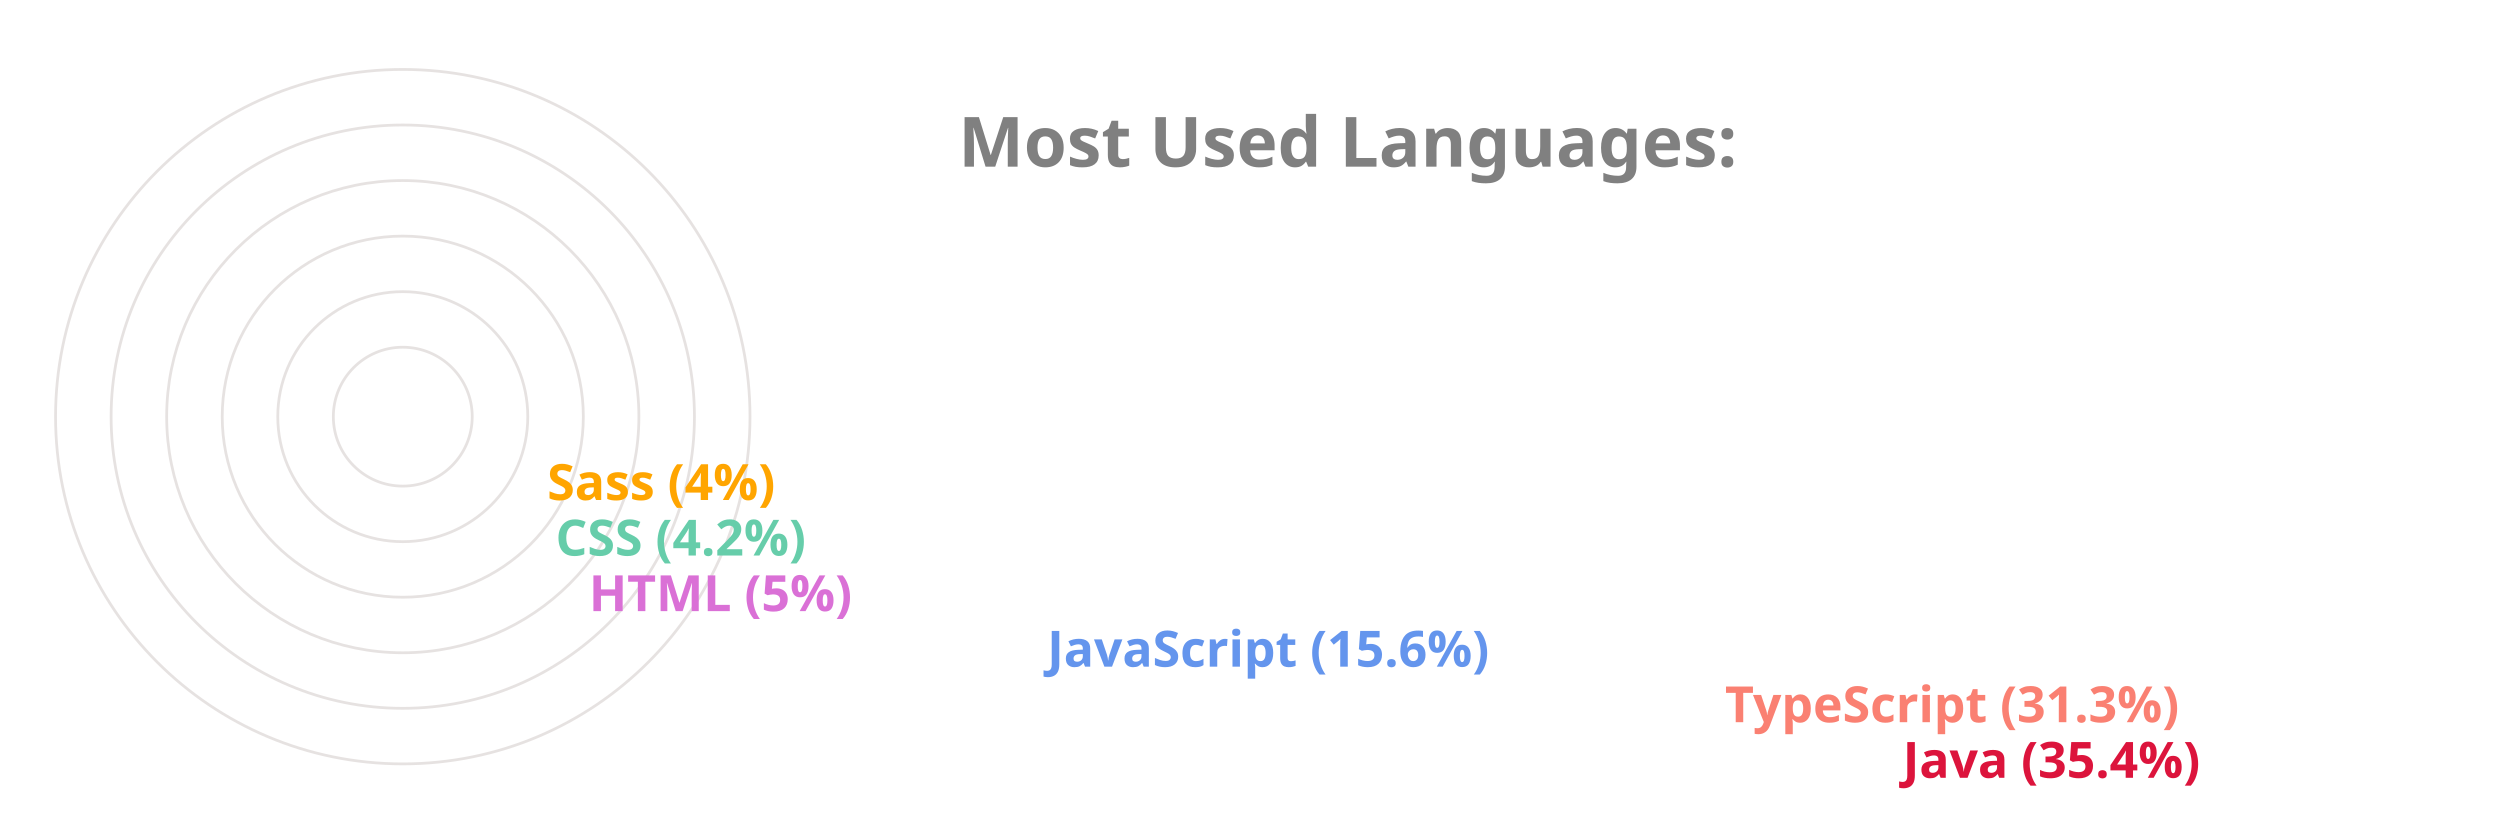
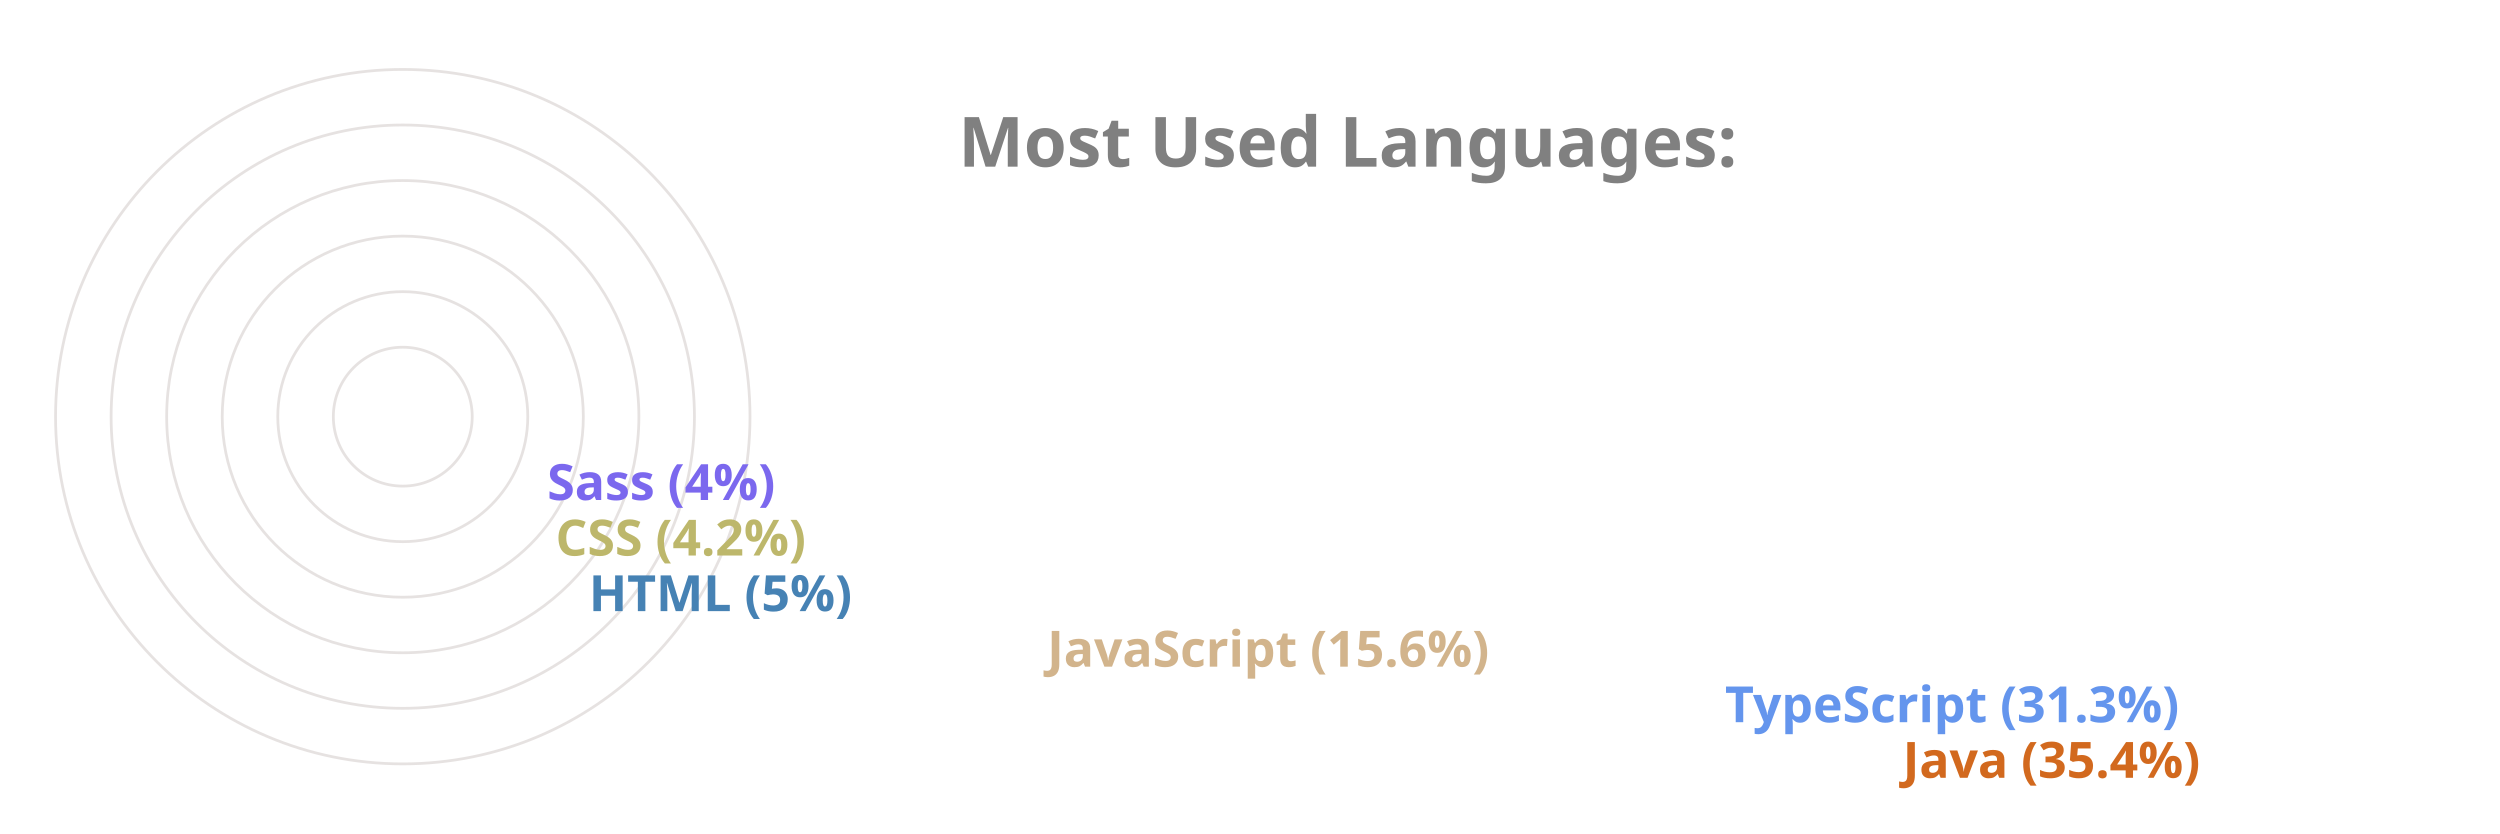
<svg xmlns="http://www.w3.org/2000/svg" viewBox="0 0 650 300" height="200px" width="600px">
  <style>
		.label {
			font: bold 25px sans-serif;
			color: #404040;
			-webkit-text-stroke: 1px white;
	  	}
		.name {
			font: bold 18px sans-serif;
			color: #404040;
	  	}

		.line {
			stroke-dasharray: 1000;
			stroke-dashoffset: 1000;
			animation: dash 3.5s ease-in-out forwards;	
			animation-iteration-count: infinite;
			animation-direction: alternate-reverse;
		}

		.path {
			stroke-dasharray: 1000;
			stroke-dashoffset: 1000;
			animation: dash 3.5s ease-in-out forwards;	
			animation-iteration-count: infinite;
			animation-direction: alternate-reverse;
		}
		  
		@keyframes dash {
			to {
				stroke-dashoffset: 0;
			}
		}

	</style>
  <g stroke="#E6E2E1" fill="none" stroke-width="1">
    <circle cx="20" cy="150" r="125" />
    <circle cx="20" cy="150" r="105" />
    <circle cx="20" cy="150" r="85" />
    <circle cx="20" cy="150" r="65" />
    <circle cx="20" cy="150" r="45" />
    <circle cx="20" cy="150" r="25" />
  </g>
  <g fill="none" stroke-width="20" class="line">
-     <line x2="550" y2="275" x1="20" y1="275" stroke="Crimson" />
-     <line x2="486" y2="255" x1="20" y1="255" stroke="Salmon" />
-     <line x2="242" y2="235" x1="20" y1="235" stroke="CornflowerBlue" />
-     <line x2="77" y2="215" x1="20" y1="215" stroke="Orchid" />
-     <line x2="65" y2="195" x1="20" y1="195" stroke="MediumAquaMarine" />
-     <line x2="62" y2="175" x1="20" y1="175" stroke="Orange" />
+     <line x2="550" y2="275" x1="20" y1="275" stroke="Chocolate" />
+     <line x2="486" y2="255" x1="20" y1="255" stroke="CornflowerBlue" />
+     <line x2="242" y2="235" x1="20" y1="235" stroke="Tan" />
+     <line x2="77" y2="215" x1="20" y1="215" stroke="SteelBlue" />
+     <line x2="65" y2="195" x1="20" y1="195" stroke="DarkKhaki" />
+     <line x2="62" y2="175" x1="20" y1="175" stroke="MediumSlateBlue" />
  </g>
  <g fill="none" stroke-width="20" stroke-linecap="round" class="path">
-     <path d="M 20 275 A 125 125 45 0 1 -82 78" stroke="Crimson" />
-     <path d="M 20 255 A 105 105 45 0 1 -70 95" stroke="Salmon" />
-     <path d="M 20 235 A 85 85 45 0 1 -61 126" stroke="CornflowerBlue" />
-     <path d="M 20 215 A 65 65 45 0 1 -44 144" stroke="Orchid" />
-     <path d="M 20 195 A 45 45 45 0 1 -24 146" stroke="MediumAquaMarine" />
-     <path d="M 20 175 A 25 25 45 0 1 -4 148" stroke="Orange" />
+     <path d="M 20 275 A 125 125 45 0 1 -82 78" stroke="Chocolate" />
+     <path d="M 20 255 A 105 105 45 0 1 -70 95" stroke="CornflowerBlue" />
+     <path d="M 20 235 A 85 85 45 0 1 -61 126" stroke="Tan" />
+     <path d="M 20 215 A 65 65 45 0 1 -44 144" stroke="SteelBlue" />
+     <path d="M 20 195 A 45 45 45 0 1 -24 146" stroke="DarkKhaki" />
+     <path d="M 20 175 A 25 25 45 0 1 -4 148" stroke="MediumSlateBlue" />
  </g>
  <g class="name">
-     <text x="560" y="280" fill="Crimson">Java (35.4%)</text>
-     <text x="496" y="260" fill="Salmon">TypeScript (31.3%)</text>
-     <text x="252" y="240" fill="CornflowerBlue">JavaScript (15.6%)</text>
-     <text x="87" y="220" fill="Orchid">HTML (5%)</text>
-     <text x="75" y="200" fill="MediumAquaMarine">CSS (4.2%)</text>
-     <text x="72" y="180" fill="Orange">Sass (4%)</text>
+     <text x="560" y="280" fill="Chocolate">Java (35.4%)</text>
+     <text x="496" y="260" fill="CornflowerBlue">TypeScript (31.3%)</text>
+     <text x="252" y="240" fill="Tan">JavaScript (15.6%)</text>
+     <text x="87" y="220" fill="SteelBlue">HTML (5%)</text>
+     <text x="75" y="200" fill="DarkKhaki">CSS (4.2%)</text>
+     <text x="72" y="180" fill="MediumSlateBlue">Sass (4%)</text>
  </g>
  <g class="label">
    <text x="220" y="60" fill="grey">Most Used Languages:</text>
  </g>
</svg>
